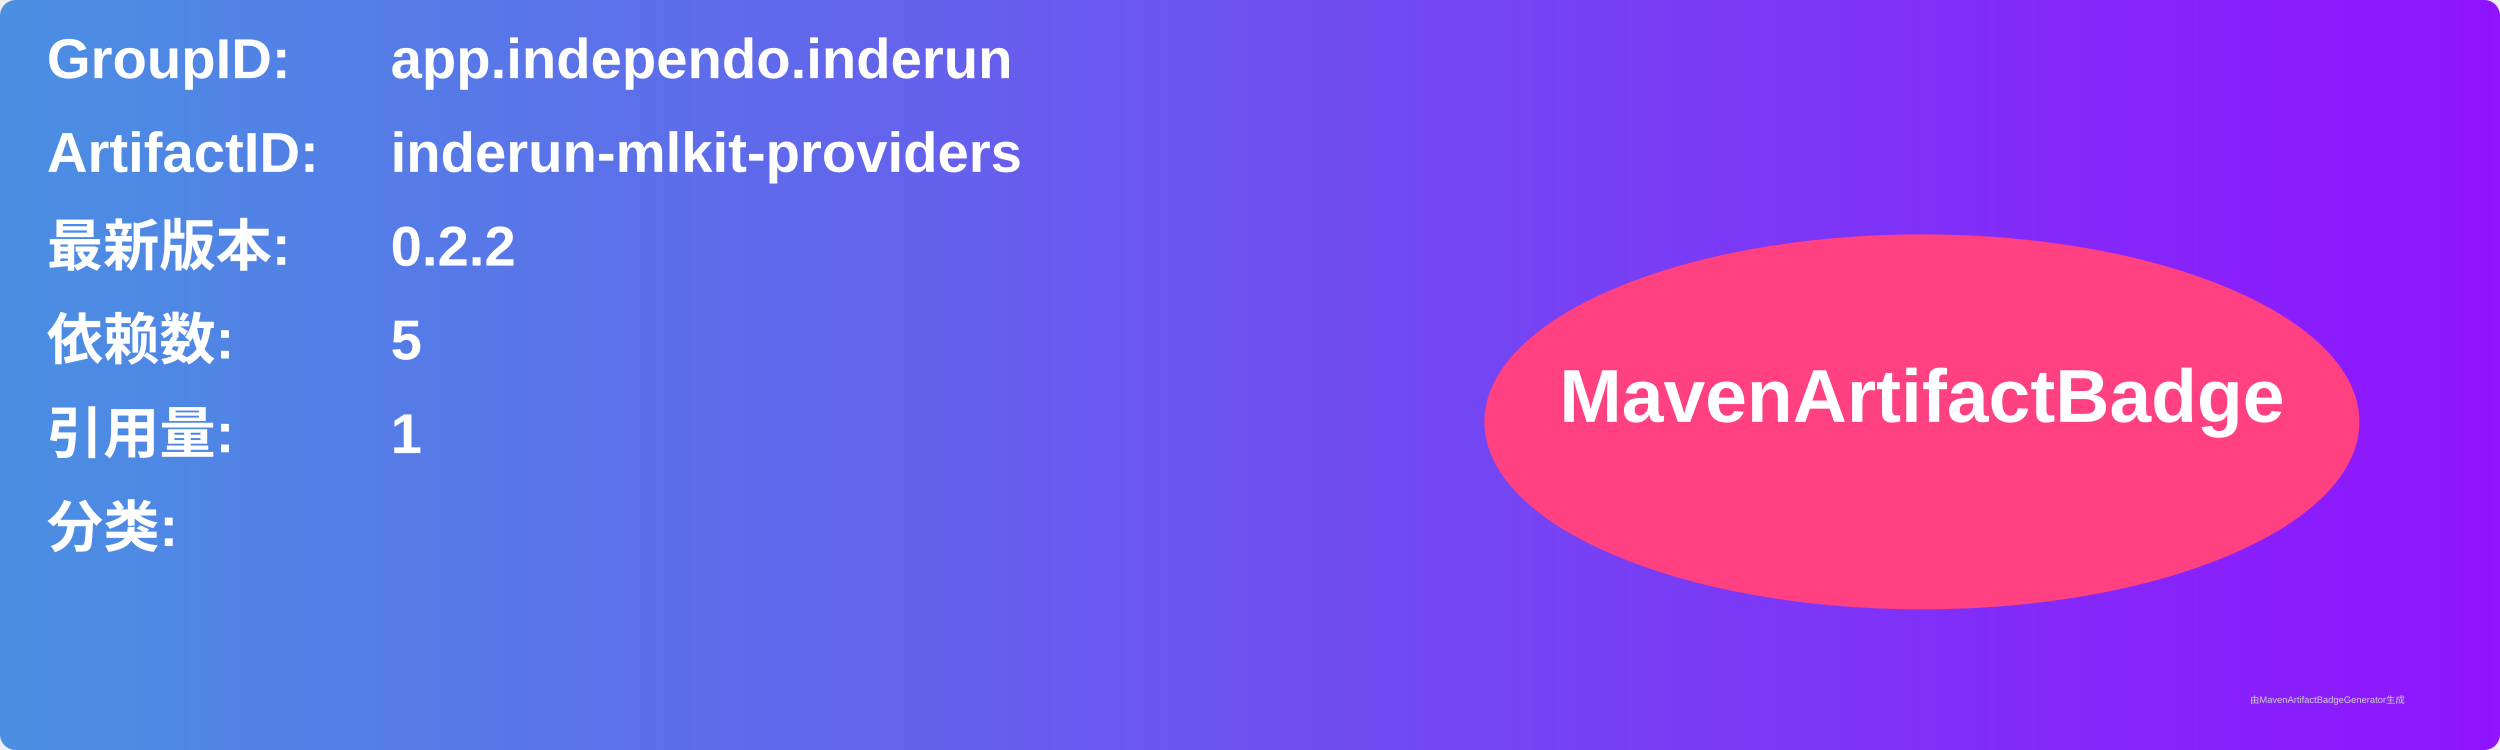
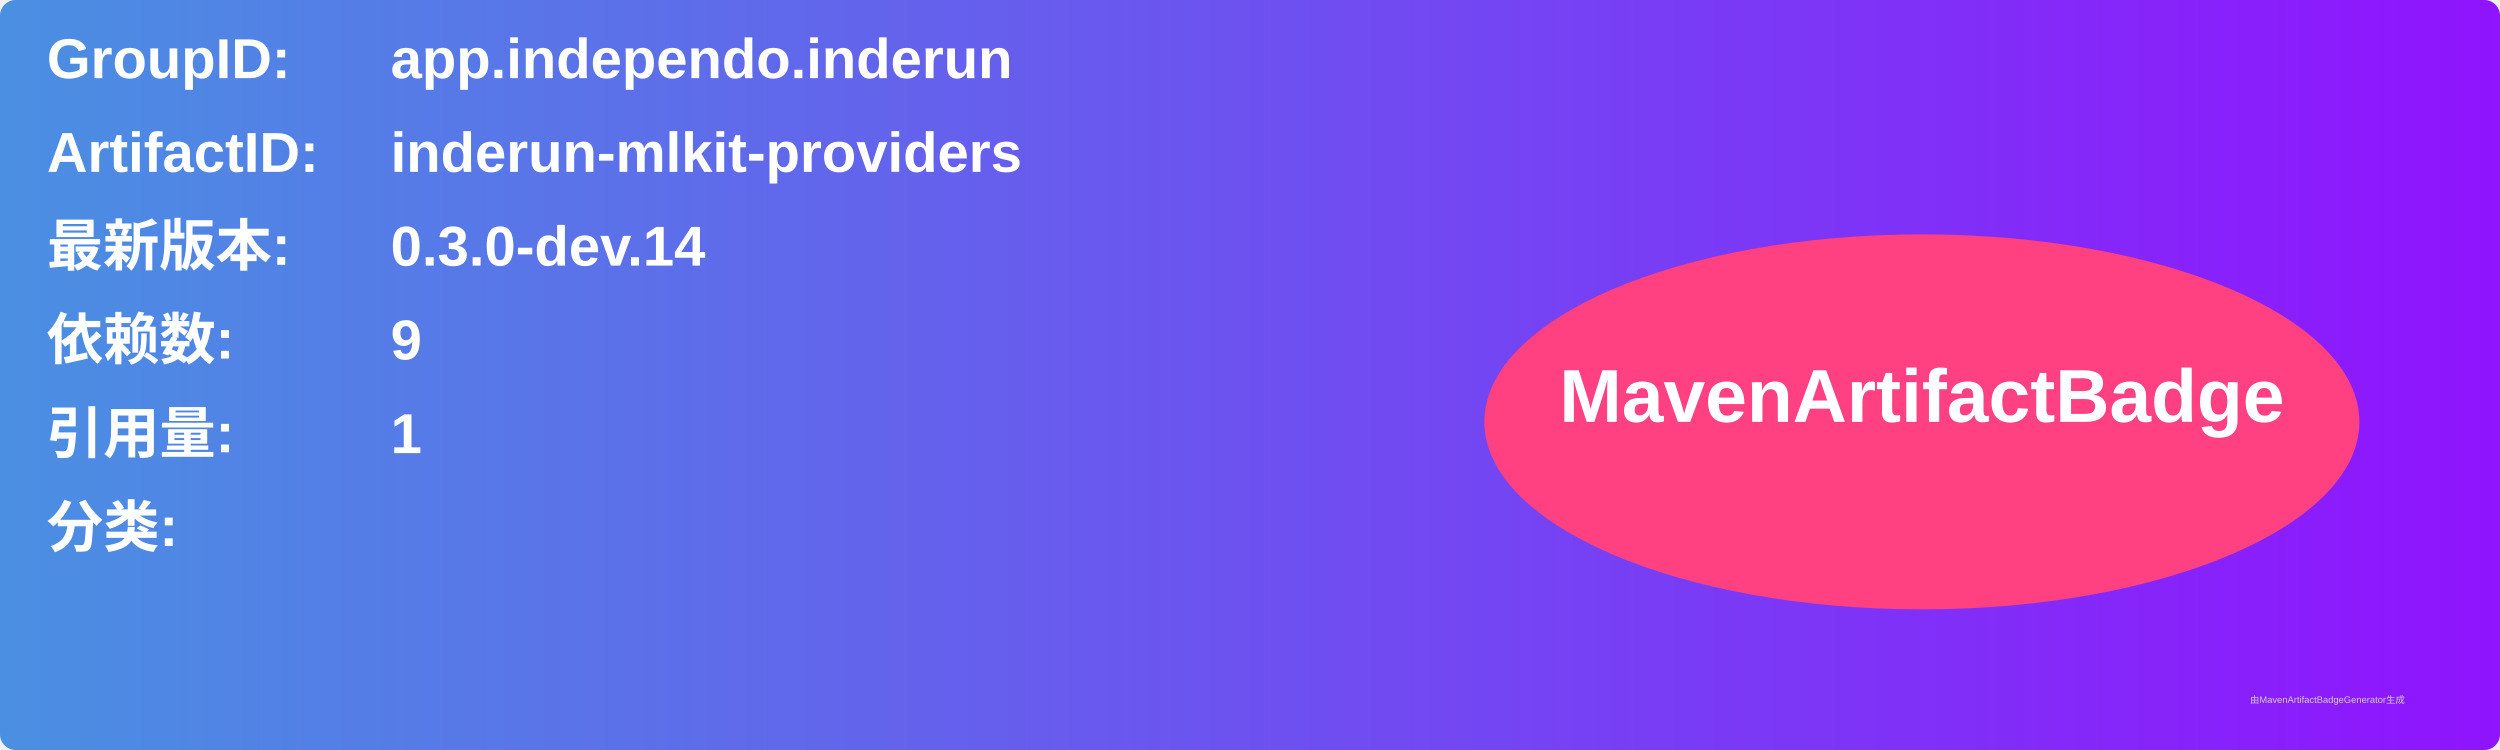
<svg xmlns="http://www.w3.org/2000/svg" width="800" height="240" viewBox="0 0 800 240">
  <linearGradient id="grad" x1="0%" y1="0%" x2="100%" y2="0%">
    <stop offset="0%" stop-color="#4a90e2" />
    <stop offset="100%" stop-color="#9013fe" />
  </linearGradient>
  <rect width="100%" height="100%" rx="5" ry="5" fill="url(#grad)" />
  <g transform="translate(15, 15)">
    <text x="0" y="10" font-family="Arial" font-size="18" fill="white" font-weight="bold" width="260">GroupID:</text>
    <text x="110" y="10" font-family="Arial" font-size="18" fill="white" font-weight="bold" width="460">app.independo.inderun</text>
    <text x="0" y="40" font-family="Arial" font-size="18" fill="white" font-weight="bold" width="260">ArtifactID:</text>
    <text x="110" y="40" font-family="Arial" font-size="18" fill="white" font-weight="bold" width="460">inderun-mlkit-providers</text>
    <text x="0" y="70" font-family="Arial" font-size="18" fill="white" font-weight="bold">最新版本:</text>
    <text x="110" y="70" font-family="Arial" font-size="18" fill="white" font-weight="bold">
-       <tspan font-weight="bold">0.2.2</tspan>
+       <tspan font-weight="bold">0.3.0-dev.14</tspan>
    </text>
    <text x="0" y="100" font-family="Arial" font-size="18" fill="white" font-weight="bold">依赖数: </text>
    <text x="110" y="100" font-family="Arial" font-size="18" fill="white">
-       <tspan font-weight="bold">5</tspan>
+       <tspan font-weight="bold">9</tspan>
    </text>
    <text x="0" y="130" font-family="Arial" font-size="18" fill="white" font-weight="bold">引用量: </text>
    <text x="110" y="130" font-family="Arial" font-size="18" fill="white">
      <tspan font-weight="bold">1</tspan>
    </text>
    <text x="0" y="160" font-family="Arial" font-size="18" fill="white" font-weight="bold">分类:</text>
    <text x="10" y="190" font-family="Arial" font-size="10" fill="white">
      <tspan font-weight="bold" />
    </text>
    <ellipse cx="600" cy="120" rx="140" ry="60" fill="#ff4081" />
    <text x="600" y="120" text-anchor="middle" font-family="Arial" font-size="24" fill="white" font-weight="bold">MavenArtifactBadge</text>
  </g>
  <text x="720" y="225" font-family="Arial" font-size="3" fill="#d0d0d0">由MavenArtifactBadgeGenerator生成</text>
</svg>
